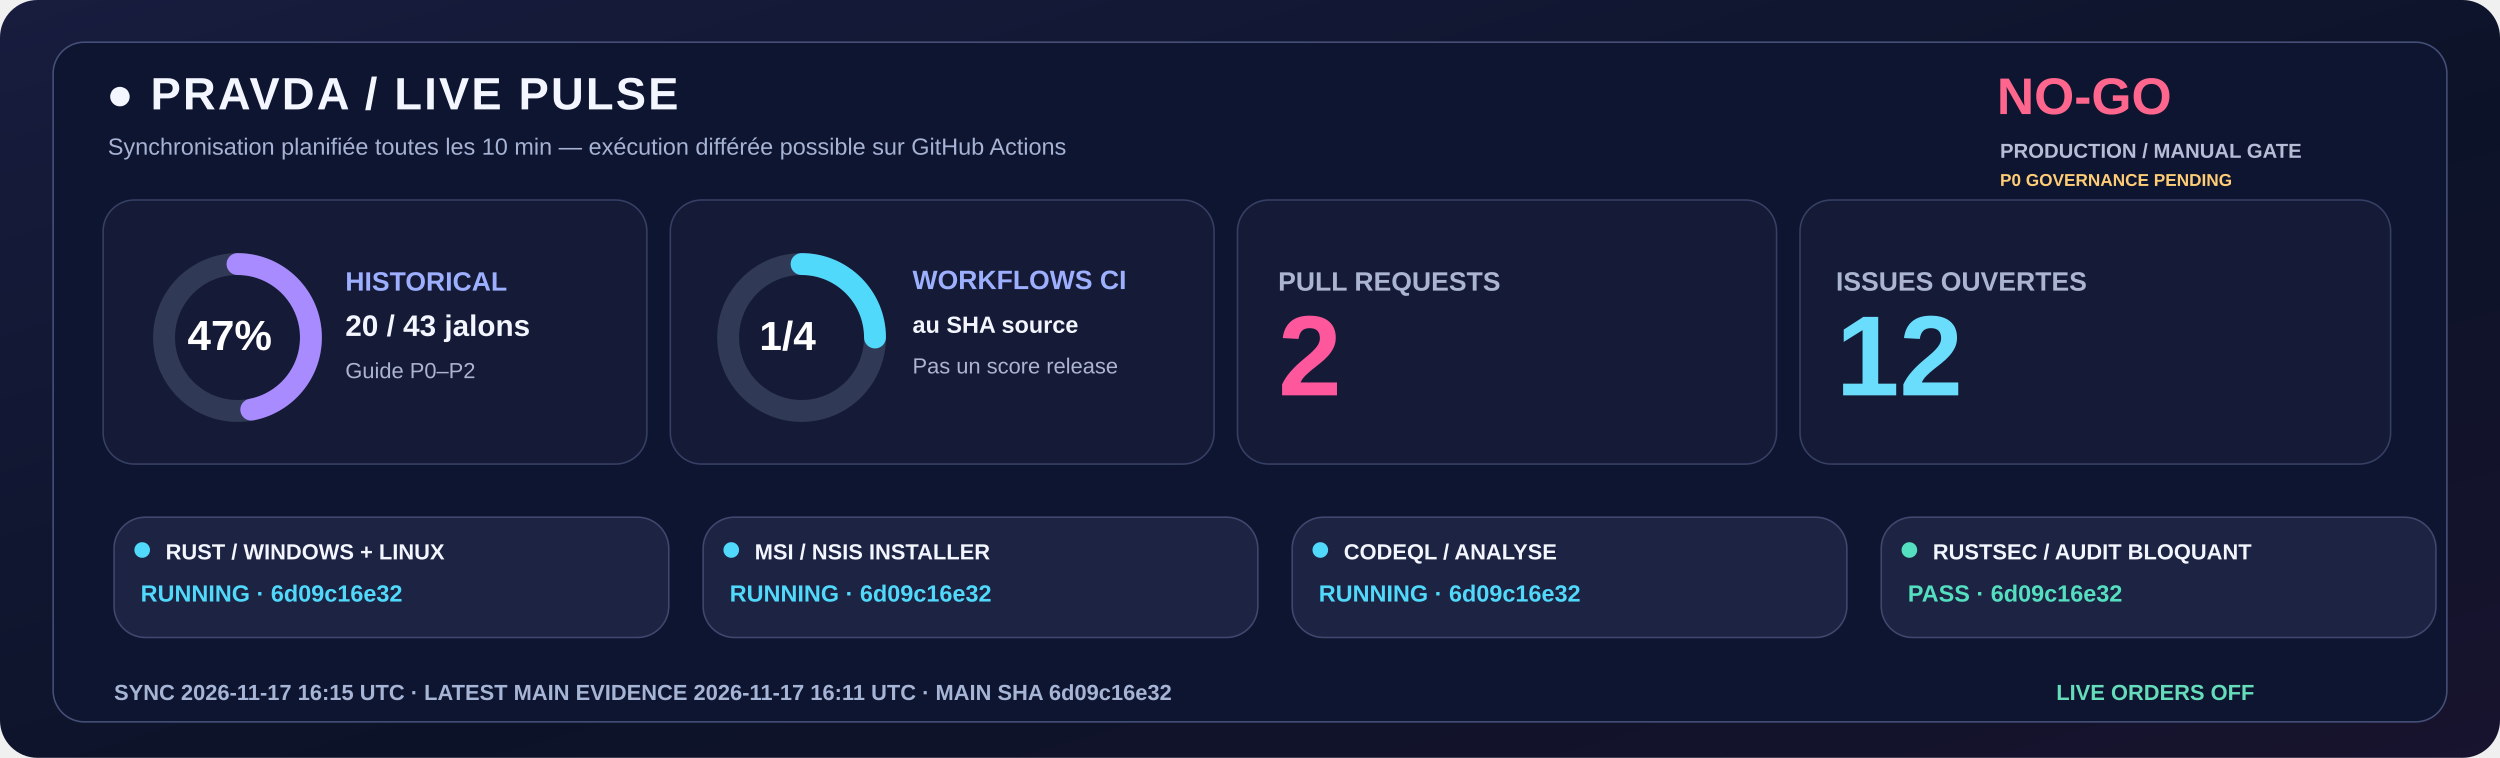
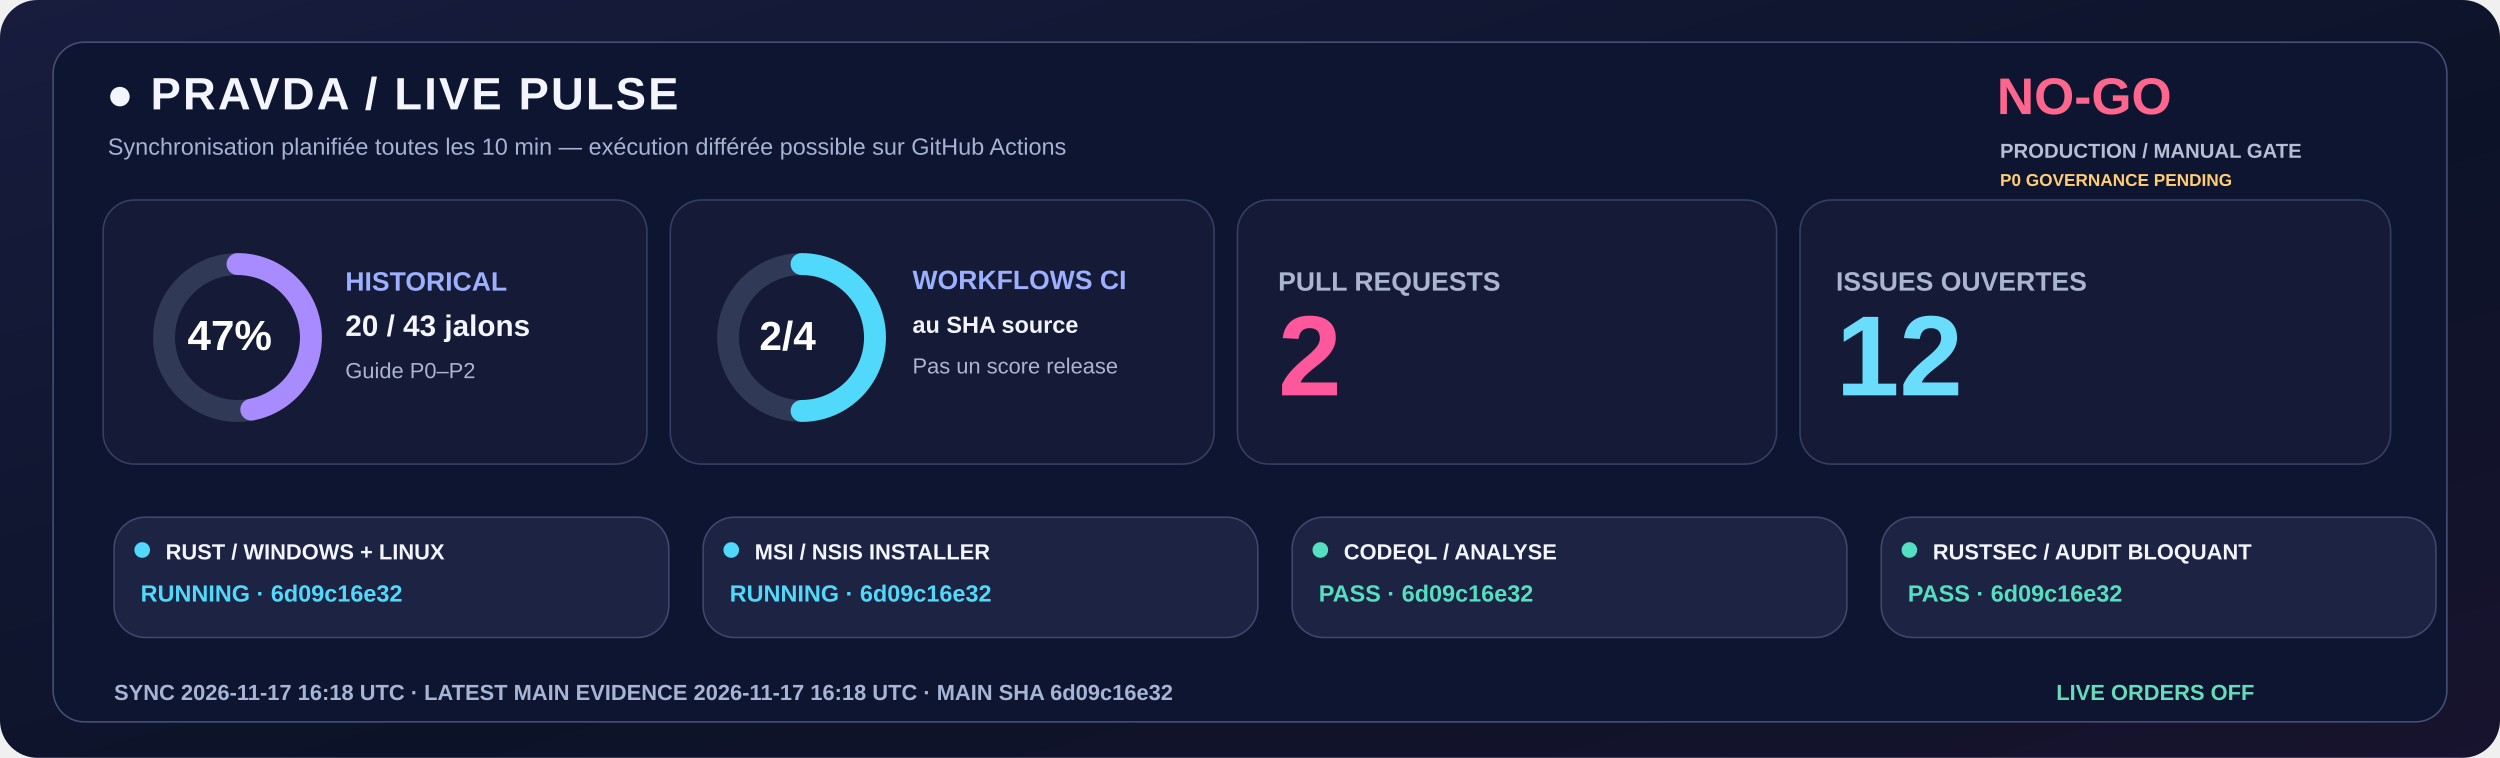
<svg xmlns="http://www.w3.org/2000/svg" width="1600" height="485" viewBox="0 0 1600 485" role="img">
  <defs>
    <linearGradient id="livebg" x1="0" y1="0" x2="1" y2="1">
      <stop stop-color="#181C3E" />
      <stop offset=".58" stop-color="#0C1328" />
      <stop offset="1" stop-color="#18132E" />
    </linearGradient>
  </defs>
  <rect width="1600" height="485" rx="24" fill="url(#livebg)" />
  <rect x="34" y="27" width="1532" height="435" rx="20" fill="#0E1530" stroke="#455078" />
  <text x="68" y="70" fill="#F3F5FF" font-family="Segoe UI,Arial,sans-serif" font-size="29" font-weight="800" letter-spacing="1.4">●  PRAVDA / LIVE PULSE</text>
  <text x="69" y="99" fill="#A6B3D4" font-family="Segoe UI,Arial,sans-serif" font-size="15" font-weight="500">Synchronisation planifiée toutes les 10 min — exécution différée possible sur GitHub Actions</text>
  <text x="1278" y="73" fill="#FF668D" font-family="Segoe UI,Arial,sans-serif" font-size="33" font-weight="800">NO-GO</text>
  <text x="1280" y="101" fill="#B8BDD6" font-family="Segoe UI,Arial,sans-serif" font-size="13" font-weight="650">PRODUCTION / MANUAL GATE</text>
  <text x="1280" y="119" fill="#FFCD76" font-family="Segoe UI,Arial,sans-serif" font-size="11" font-weight="650">P0 GOVERNANCE PENDING</text>
  <rect x="66" y="128" width="348" height="169" rx="20" fill="#151B36" stroke="#363F65" />
  <rect x="429" y="128" width="348" height="169" rx="20" fill="#151B36" stroke="#363F65" />
  <rect x="792" y="128" width="345" height="169" rx="20" fill="#151B36" stroke="#363F65" />
  <rect x="1152" y="128" width="378" height="169" rx="20" fill="#151B36" stroke="#363F65" />
  <circle cx="152" cy="216" r="47" fill="none" stroke="#303956" stroke-width="14" />
  <circle cx="152" cy="216" r="47" fill="none" stroke="#A88BFF" stroke-width="14" stroke-linecap="round" stroke-dasharray="138.80 156.51" transform="rotate(-90 152 216)" />
  <text x="120" y="224" fill="#FFFFFF" font-family="Segoe UI,Arial,sans-serif" font-size="27" font-weight="800">47%</text>
  <text x="221" y="186" fill="#9DAFFF" font-family="Segoe UI,Arial,sans-serif" font-size="17" font-weight="700">HISTORICAL</text>
  <text x="221" y="215" fill="#F3F5FF" font-family="Segoe UI,Arial,sans-serif" font-size="19" font-weight="750">20 / 43 jalons</text>
  <text x="221" y="242" fill="#ABB4D0" font-family="Segoe UI,Arial,sans-serif" font-size="14" font-weight="500">Guide P0–P2</text>
  <circle cx="513" cy="216" r="47" fill="none" stroke="#303956" stroke-width="14" />
-   <circle cx="513" cy="216" r="47" fill="none" stroke="#51D9FB" stroke-width="14" stroke-linecap="round" stroke-dasharray="73.83 221.48" transform="rotate(-90 513 216)" />
-   <text x="486" y="224" fill="#FFFFFF" font-family="Segoe UI,Arial,sans-serif" font-size="26" font-weight="800">1/4</text>
+   <circle cx="513" cy="216" r="47" fill="none" stroke="#51D9FB" stroke-width="14" stroke-linecap="round" stroke-dasharray="147.65 147.65" transform="rotate(-90 513 216)" />
+   <text x="486" y="224" fill="#FFFFFF" font-family="Segoe UI,Arial,sans-serif" font-size="26" font-weight="800">2/4</text>
  <text x="584" y="185" fill="#9DAFFF" font-family="Segoe UI,Arial,sans-serif" font-size="17" font-weight="700">WORKFLOWS CI</text>
  <text x="584" y="213" fill="#F3F5FF" font-family="Segoe UI,Arial,sans-serif" font-size="15" font-weight="600">au SHA source</text>
  <text x="584" y="239" fill="#ABB4D0" font-family="Segoe UI,Arial,sans-serif" font-size="14" font-weight="500">Pas un score release</text>
  <text x="818" y="186" fill="#ABB4D0" font-family="Segoe UI,Arial,sans-serif" font-size="17" font-weight="700">PULL REQUESTS</text>
  <text x="818" y="253" fill="#FF579C" font-family="Segoe UI,Arial,sans-serif" font-size="73" font-weight="800">2</text>
  <text x="1175" y="186" fill="#ABB4D0" font-family="Segoe UI,Arial,sans-serif" font-size="17" font-weight="700">ISSUES OUVERTES</text>
  <text x="1175" y="253" fill="#6BDDFC" font-family="Segoe UI,Arial,sans-serif" font-size="73" font-weight="800">12</text>
  <rect x="73" y="331" width="355" height="77" rx="20" fill="#1D2443" stroke="#41476E" />
  <circle cx="91" cy="352" r="5" fill="#51D9FB" />
  <text x="106" y="358" fill="#F3F5FF" font-family="Segoe UI,Arial,sans-serif" font-size="14" font-weight="750">RUST / WINDOWS + LINUX</text>
  <text x="90" y="385" fill="#51D9FB" font-family="Segoe UI,Arial,sans-serif" font-size="15" font-weight="700">RUNNING · 6d09c16e32</text>
  <rect x="450" y="331" width="355" height="77" rx="20" fill="#1D2443" stroke="#41476E" />
  <circle cx="468" cy="352" r="5" fill="#51D9FB" />
  <text x="483" y="358" fill="#F3F5FF" font-family="Segoe UI,Arial,sans-serif" font-size="14" font-weight="750">MSI / NSIS INSTALLER</text>
  <text x="467" y="385" fill="#51D9FB" font-family="Segoe UI,Arial,sans-serif" font-size="15" font-weight="700">RUNNING · 6d09c16e32</text>
  <rect x="827" y="331" width="355" height="77" rx="20" fill="#1D2443" stroke="#41476E" />
-   <circle cx="845" cy="352" r="5" fill="#51D9FB" />
+   <circle cx="845" cy="352" r="5" fill="#54DFC0" />
  <text x="860" y="358" fill="#F3F5FF" font-family="Segoe UI,Arial,sans-serif" font-size="14" font-weight="750">CODEQL / ANALYSE</text>
-   <text x="844" y="385" fill="#51D9FB" font-family="Segoe UI,Arial,sans-serif" font-size="15" font-weight="700">RUNNING · 6d09c16e32</text>
+   <text x="844" y="385" fill="#54DFC0" font-family="Segoe UI,Arial,sans-serif" font-size="15" font-weight="700">PASS · 6d09c16e32</text>
  <rect x="1204" y="331" width="355" height="77" rx="20" fill="#1D2443" stroke="#41476E" />
  <circle cx="1222" cy="352" r="5" fill="#54DFC0" />
  <text x="1237" y="358" fill="#F3F5FF" font-family="Segoe UI,Arial,sans-serif" font-size="14" font-weight="750">RUSTSEC / AUDIT BLOQUANT</text>
  <text x="1221" y="385" fill="#54DFC0" font-family="Segoe UI,Arial,sans-serif" font-size="15" font-weight="700">PASS · 6d09c16e32</text>
-   <text x="73" y="448" fill="#A6B5D5" font-family="Segoe UI,Arial,sans-serif" font-size="14" font-weight="650">SYNC  2026-11-17 16:15 UTC   ·   LATEST MAIN EVIDENCE  2026-11-17 16:11 UTC   ·   MAIN SHA  6d09c16e32</text>
+   <text x="73" y="448" fill="#A6B5D5" font-family="Segoe UI,Arial,sans-serif" font-size="14" font-weight="650">SYNC  2026-11-17 16:18 UTC   ·   LATEST MAIN EVIDENCE  2026-11-17 16:18 UTC   ·   MAIN SHA  6d09c16e32</text>
  <text x="1316" y="448" fill="#65DDBA" font-family="Segoe UI,Arial,sans-serif" font-size="14" font-weight="730">LIVE ORDERS  OFF</text>
</svg>
